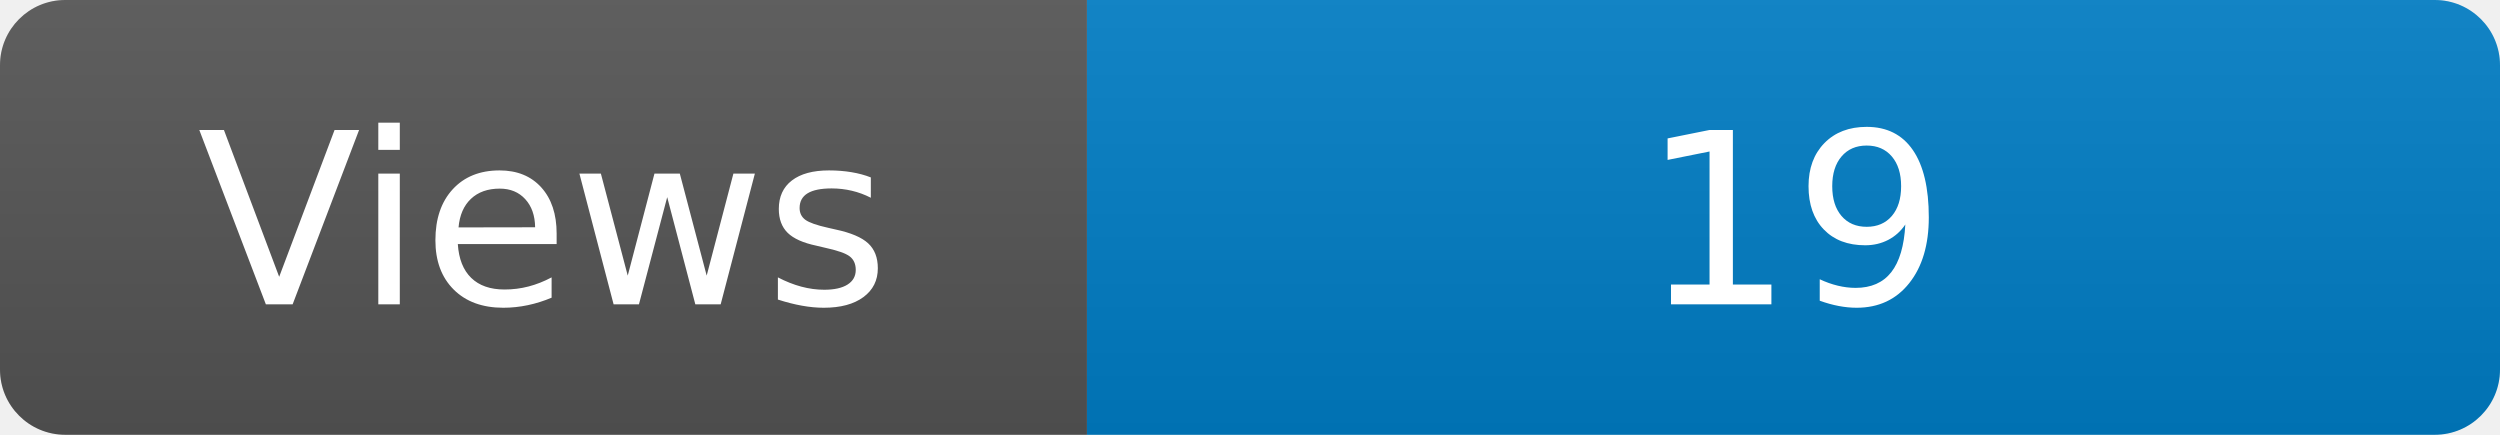
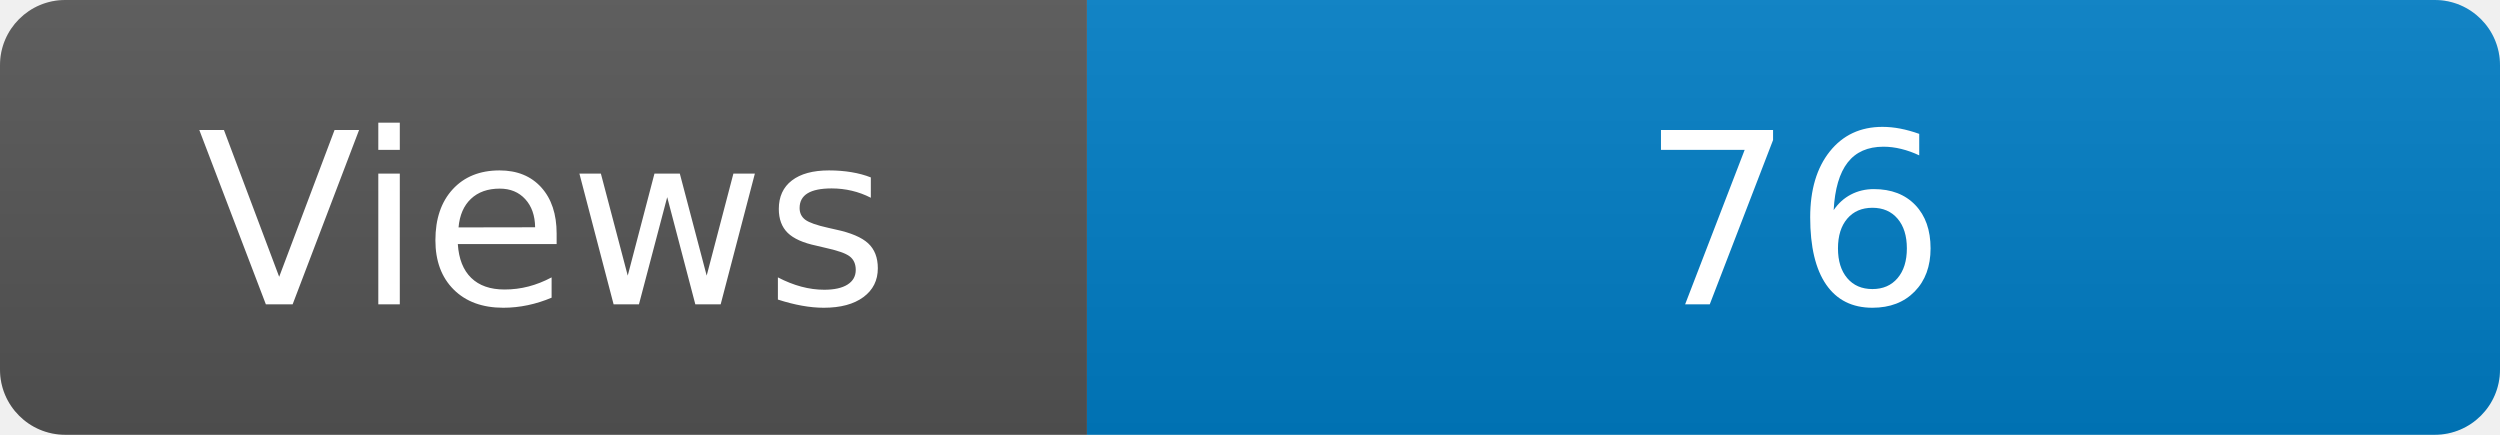
<svg xmlns="http://www.w3.org/2000/svg" width="115" height="20" role="img" aria-label="Maintained?: yes">
  <linearGradient id="s" x2="0" y2="100%">
    <stop offset="0" stop-color="#bbb" stop-opacity=".1" />
    <stop offset="1" stop-opacity=".1" />
  </linearGradient>
  <clipPath id="r">
    <rect width="115" height="20" rx="3" fill="#fff" />
  </clipPath>
  <g clip-path="url(#r)">
    <rect width="50" height="20" fill="#555" />
    <rect x="50" width="160" height="20" fill="#007ec6" />
    <rect width="115" height="20" fill="url(#s)" />
  </g>
  <g fill="#fff" text-anchor="middle" font-family="Verdana,Geneva,DejaVu Sans,sans-serif" font-size="110">
    <text x="250" y="140" transform="scale(.1)" fill="#fff">Views</text>
-     <text x="825" y="140" transform="scale(.1)" fill="#fff">19</text>
+     <text x="825" y="140" transform="scale(.1)" fill="#fff">76</text>
  </g>
</svg>
